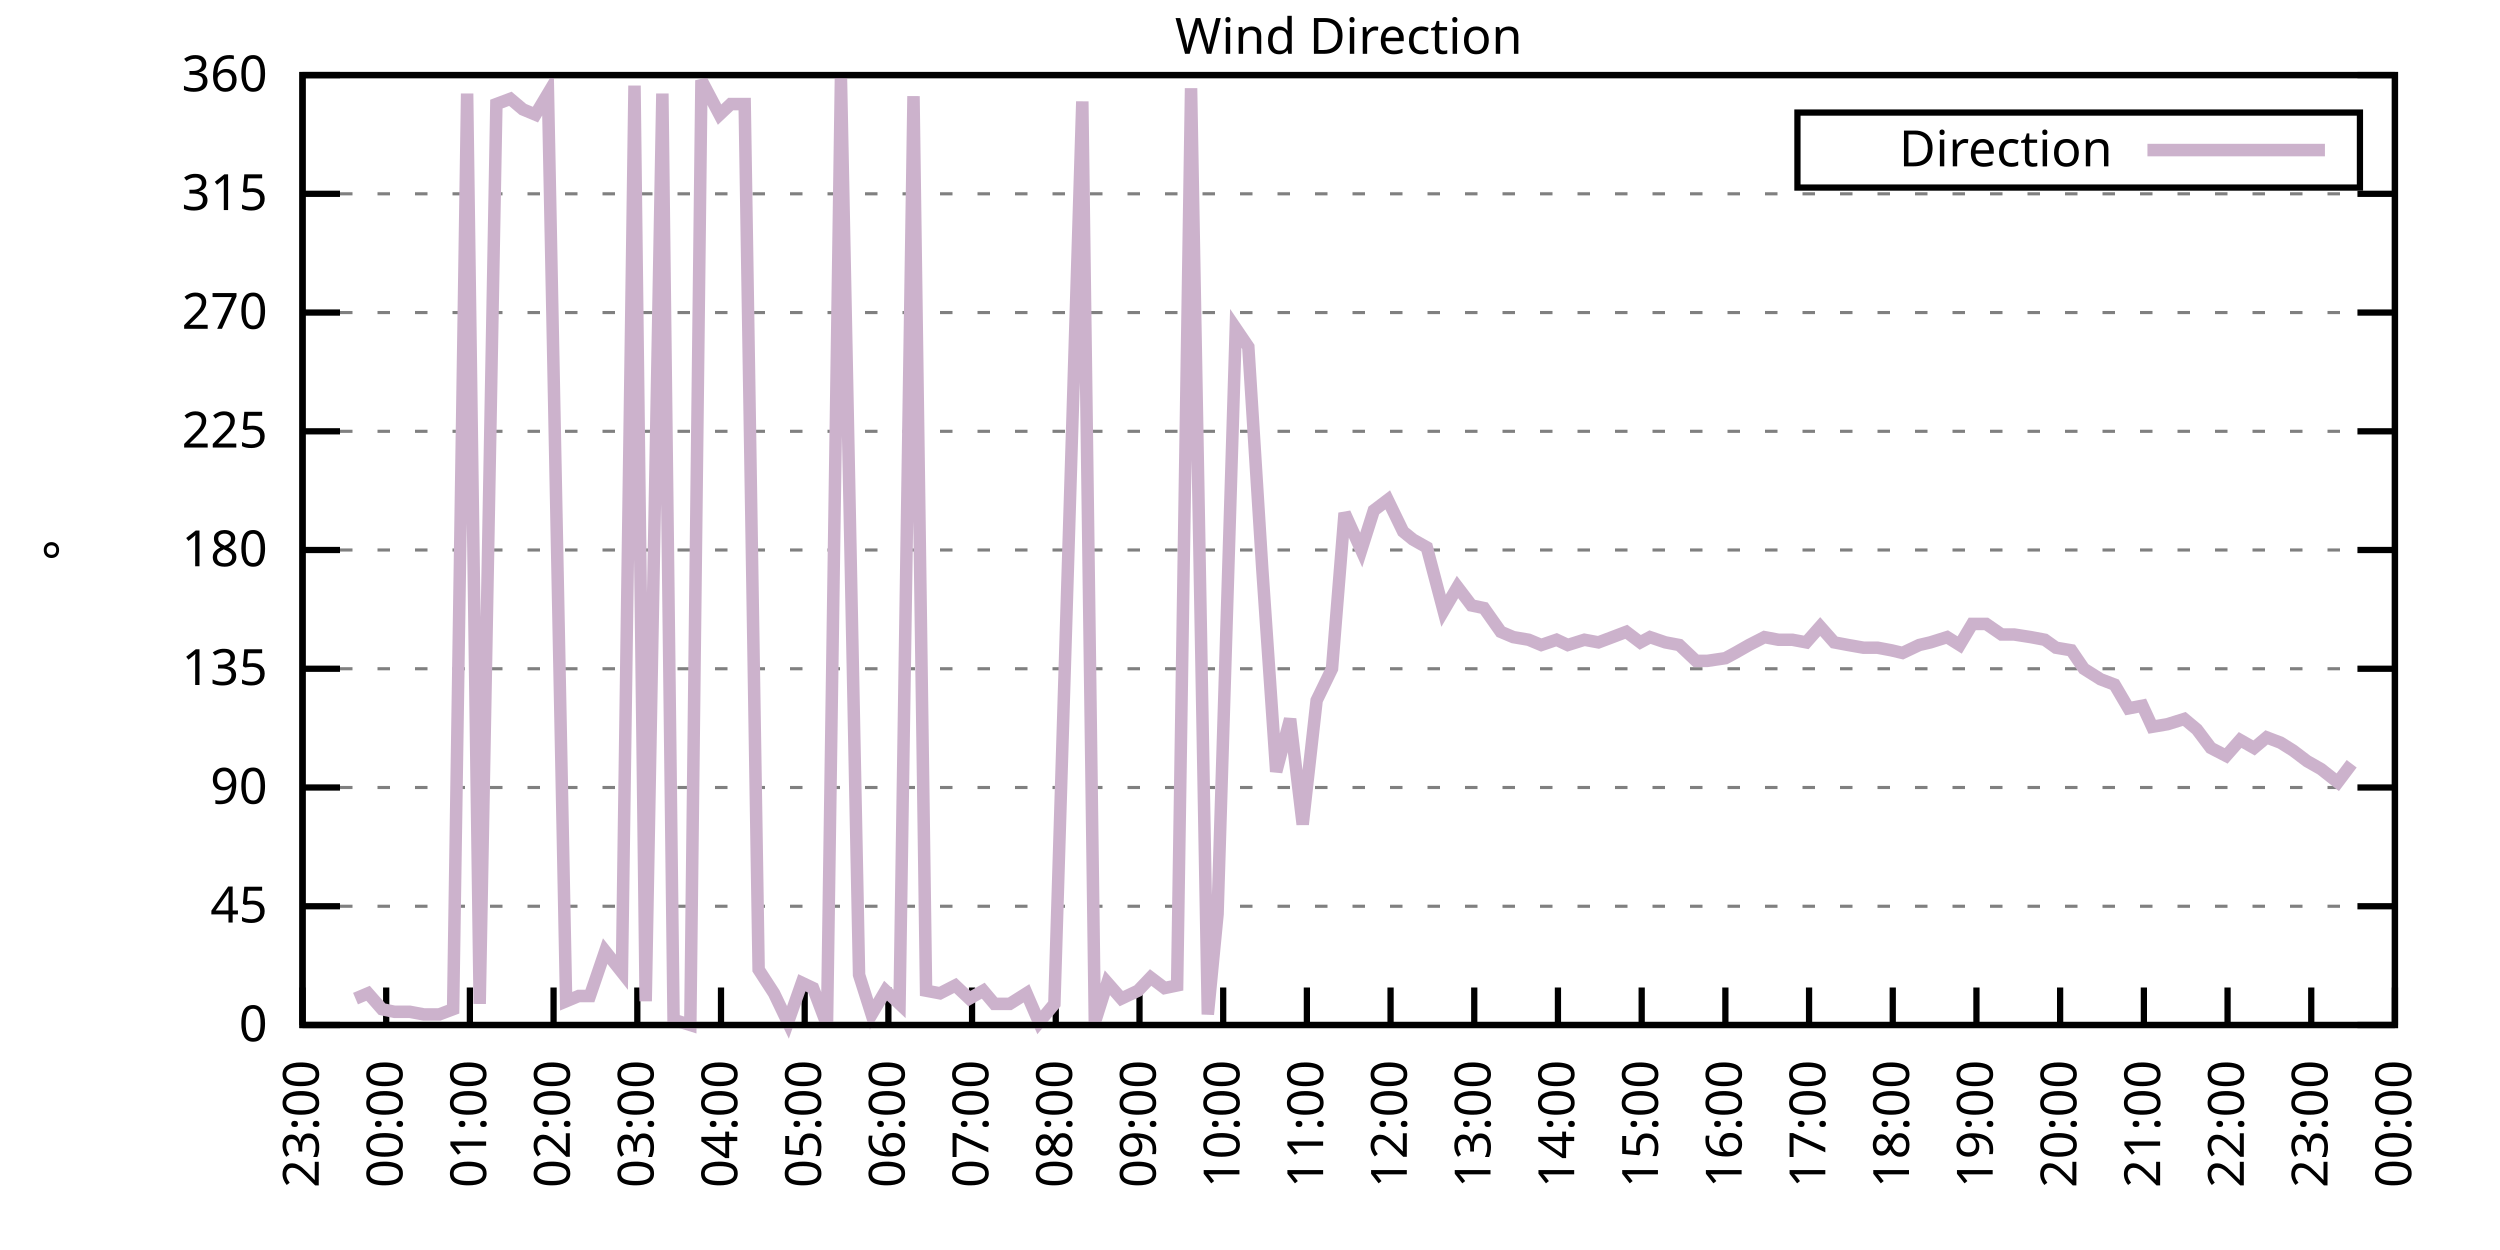
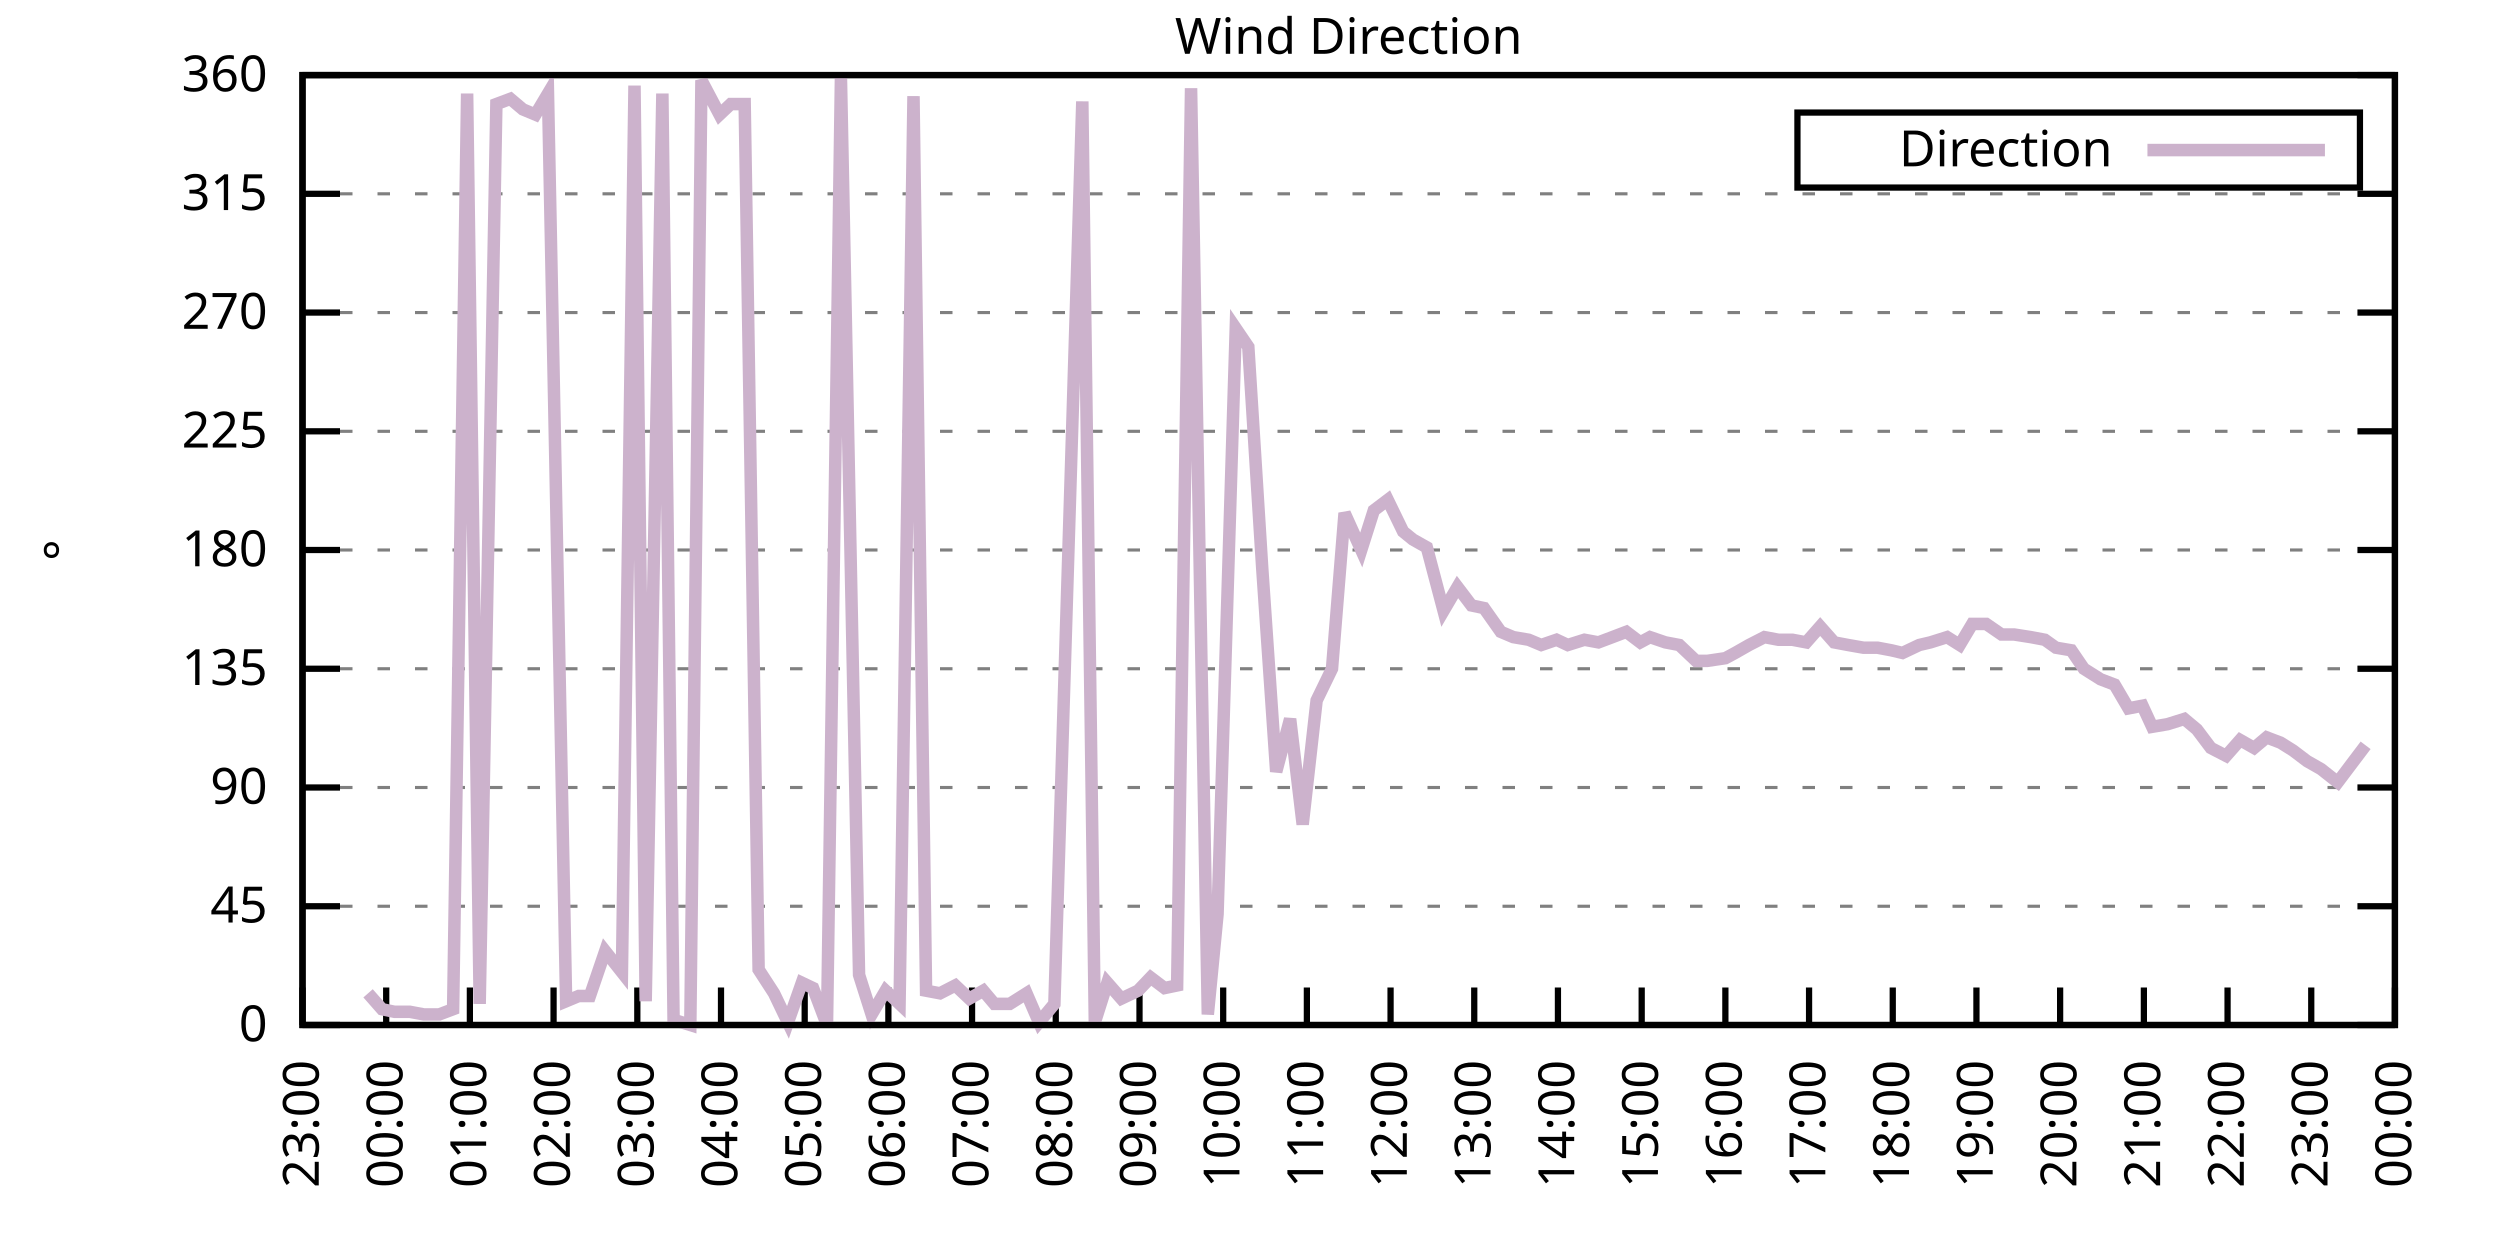
<svg xmlns="http://www.w3.org/2000/svg" xmlns:xlink="http://www.w3.org/1999/xlink" width="400" height="200" viewBox="0 0 400 200">
  <g id="gnuplot_canvas">
    <rect x="0" y="0" width="400" height="200" fill="none" />
    <defs>
      <circle id="gpDot" r="0.5" stroke-width="0.5" stroke="currentColor" />
      <path id="gpPt0" stroke-width="0.333" stroke="currentColor" d="M-1,0 h2 M0,-1 v2" />
      <path id="gpPt1" stroke-width="0.333" stroke="currentColor" d="M-1,-1 L1,1 M1,-1 L-1,1" />
      <path id="gpPt2" stroke-width="0.333" stroke="currentColor" d="M-1,0 L1,0 M0,-1 L0,1 M-1,-1 L1,1 M-1,1 L1,-1" />
      <rect id="gpPt3" stroke-width="0.333" stroke="currentColor" x="-1" y="-1" width="2" height="2" />
      <rect id="gpPt4" stroke-width="0.333" stroke="currentColor" fill="currentColor" x="-1" y="-1" width="2" height="2" />
      <circle id="gpPt5" stroke-width="0.333" stroke="currentColor" cx="0" cy="0" r="1" />
      <use xlink:href="#gpPt5" id="gpPt6" fill="currentColor" stroke="none" />
      <path id="gpPt7" stroke-width="0.333" stroke="currentColor" d="M0,-1.33 L-1.33,0.67 L1.33,0.67 z" />
      <use xlink:href="#gpPt7" id="gpPt8" fill="currentColor" stroke="none" />
      <use xlink:href="#gpPt7" id="gpPt9" stroke="currentColor" transform="rotate(180)" />
      <use xlink:href="#gpPt9" id="gpPt10" fill="currentColor" stroke="none" />
      <use xlink:href="#gpPt3" id="gpPt11" stroke="currentColor" transform="rotate(45)" />
      <use xlink:href="#gpPt11" id="gpPt12" fill="currentColor" stroke="none" />
      <path id="gpPt13" stroke-width="0.333" stroke="currentColor" d="M0,1.330 L1.265,0.411 L0.782,-1.067 L-0.782,-1.076 L-1.265,0.411 z" />
      <use xlink:href="#gpPt13" id="gpPt14" fill="currentColor" stroke="none" />
      <filter id="textbox" filterUnits="objectBoundingBox" x="0" y="0" height="1" width="1">
        <feFlood flood-color="white" flood-opacity="1" result="bgnd" />
        <feComposite in="SourceGraphic" in2="bgnd" operator="atop" />
      </filter>
      <filter id="greybox" filterUnits="objectBoundingBox" x="0" y="0" height="1" width="1">
        <feFlood flood-color="lightgrey" flood-opacity="1" result="grey" />
        <feComposite in="SourceGraphic" in2="grey" operator="atop" />
      </filter>
    </defs>
    <g fill="none" color="white" stroke="currentColor" stroke-width="1.00" stroke-linecap="butt" stroke-linejoin="miter">
</g>
    <g fill="none" color="black" stroke="currentColor" stroke-width="1.00" stroke-linecap="butt" stroke-linejoin="miter">
      <g stroke="none" shape-rendering="crispEdges">
        <polygon fill="rgb(255, 255, 255)" points="48.40,164.00 383.18,164.00 383.18,12.02 48.40,12.02 " />
      </g>
    </g>
    <g fill="none" color="black" stroke="currentColor" stroke-width="1.00" stroke-linecap="butt" stroke-linejoin="miter">
</g>
    <g fill="none" color="black" stroke="black" stroke-width="0.50" stroke-linecap="butt" stroke-linejoin="miter">
</g>
    <g fill="none" color="gray" stroke="currentColor" stroke-width="0.50" stroke-linecap="butt" stroke-linejoin="miter">
      <path stroke="gray" stroke-dasharray="2,4" class="gridline" d="M48.40,164.00 L383.19,164.00  " />
    </g>
    <g fill="none" color="gray" stroke="gray" stroke-width="1.00" stroke-linecap="butt" stroke-linejoin="miter">
</g>
    <g fill="none" color="black" stroke="currentColor" stroke-width="1.00" stroke-linecap="butt" stroke-linejoin="miter">
      <path stroke="black" d="M48.40,164.00 L54.40,164.00 M383.19,164.00 L377.19,164.00  " />
      <g transform="translate(42.80,166.60)" stroke="none" fill="black" font-family="Sans" font-size="8.00" text-anchor="end">
        <text>
          <tspan font-family="Sans"> 0</tspan>
        </text>
      </g>
    </g>
    <g fill="none" color="black" stroke="currentColor" stroke-width="1.00" stroke-linecap="butt" stroke-linejoin="miter">
</g>
    <g fill="none" color="black" stroke="black" stroke-width="0.50" stroke-linecap="butt" stroke-linejoin="miter">
</g>
    <g fill="none" color="gray" stroke="currentColor" stroke-width="0.50" stroke-linecap="butt" stroke-linejoin="miter">
      <path stroke="gray" stroke-dasharray="2,4" class="gridline" d="M48.40,145.00 L383.19,145.00  " />
    </g>
    <g fill="none" color="gray" stroke="gray" stroke-width="1.00" stroke-linecap="butt" stroke-linejoin="miter">
</g>
    <g fill="none" color="black" stroke="currentColor" stroke-width="1.00" stroke-linecap="butt" stroke-linejoin="miter">
      <path stroke="black" d="M48.40,145.00 L54.40,145.00 M383.19,145.00 L377.19,145.00  " />
      <g transform="translate(42.80,147.60)" stroke="none" fill="black" font-family="Sans" font-size="8.00" text-anchor="end">
        <text>
          <tspan font-family="Sans"> 45</tspan>
        </text>
      </g>
    </g>
    <g fill="none" color="black" stroke="currentColor" stroke-width="1.00" stroke-linecap="butt" stroke-linejoin="miter">
</g>
    <g fill="none" color="black" stroke="black" stroke-width="0.50" stroke-linecap="butt" stroke-linejoin="miter">
</g>
    <g fill="none" color="gray" stroke="currentColor" stroke-width="0.50" stroke-linecap="butt" stroke-linejoin="miter">
      <path stroke="gray" stroke-dasharray="2,4" class="gridline" d="M48.40,126.00 L383.19,126.00  " />
    </g>
    <g fill="none" color="gray" stroke="gray" stroke-width="1.00" stroke-linecap="butt" stroke-linejoin="miter">
</g>
    <g fill="none" color="black" stroke="currentColor" stroke-width="1.00" stroke-linecap="butt" stroke-linejoin="miter">
      <path stroke="black" d="M48.40,126.00 L54.40,126.00 M383.19,126.00 L377.19,126.00  " />
      <g transform="translate(42.80,128.60)" stroke="none" fill="black" font-family="Sans" font-size="8.00" text-anchor="end">
        <text>
          <tspan font-family="Sans"> 90</tspan>
        </text>
      </g>
    </g>
    <g fill="none" color="black" stroke="currentColor" stroke-width="1.00" stroke-linecap="butt" stroke-linejoin="miter">
</g>
    <g fill="none" color="black" stroke="black" stroke-width="0.50" stroke-linecap="butt" stroke-linejoin="miter">
</g>
    <g fill="none" color="gray" stroke="currentColor" stroke-width="0.50" stroke-linecap="butt" stroke-linejoin="miter">
      <path stroke="gray" stroke-dasharray="2,4" class="gridline" d="M48.40,107.00 L383.19,107.00  " />
    </g>
    <g fill="none" color="gray" stroke="gray" stroke-width="1.00" stroke-linecap="butt" stroke-linejoin="miter">
</g>
    <g fill="none" color="black" stroke="currentColor" stroke-width="1.00" stroke-linecap="butt" stroke-linejoin="miter">
      <path stroke="black" d="M48.40,107.00 L54.40,107.00 M383.19,107.00 L377.19,107.00  " />
      <g transform="translate(42.80,109.60)" stroke="none" fill="black" font-family="Sans" font-size="8.00" text-anchor="end">
        <text>
          <tspan font-family="Sans"> 135</tspan>
        </text>
      </g>
    </g>
    <g fill="none" color="black" stroke="currentColor" stroke-width="1.00" stroke-linecap="butt" stroke-linejoin="miter">
</g>
    <g fill="none" color="black" stroke="black" stroke-width="0.50" stroke-linecap="butt" stroke-linejoin="miter">
</g>
    <g fill="none" color="gray" stroke="currentColor" stroke-width="0.50" stroke-linecap="butt" stroke-linejoin="miter">
      <path stroke="gray" stroke-dasharray="2,4" class="gridline" d="M48.40,88.00 L383.19,88.00  " />
    </g>
    <g fill="none" color="gray" stroke="gray" stroke-width="1.00" stroke-linecap="butt" stroke-linejoin="miter">
</g>
    <g fill="none" color="black" stroke="currentColor" stroke-width="1.00" stroke-linecap="butt" stroke-linejoin="miter">
      <path stroke="black" d="M48.40,88.00 L54.40,88.00 M383.19,88.00 L377.19,88.00  " />
      <g transform="translate(42.80,90.60)" stroke="none" fill="black" font-family="Sans" font-size="8.00" text-anchor="end">
        <text>
          <tspan font-family="Sans"> 180</tspan>
        </text>
      </g>
    </g>
    <g fill="none" color="black" stroke="currentColor" stroke-width="1.00" stroke-linecap="butt" stroke-linejoin="miter">
</g>
    <g fill="none" color="black" stroke="black" stroke-width="0.50" stroke-linecap="butt" stroke-linejoin="miter">
</g>
    <g fill="none" color="gray" stroke="currentColor" stroke-width="0.50" stroke-linecap="butt" stroke-linejoin="miter">
      <path stroke="gray" stroke-dasharray="2,4" class="gridline" d="M48.40,69.01 L383.19,69.01  " />
    </g>
    <g fill="none" color="gray" stroke="gray" stroke-width="1.00" stroke-linecap="butt" stroke-linejoin="miter">
</g>
    <g fill="none" color="black" stroke="currentColor" stroke-width="1.00" stroke-linecap="butt" stroke-linejoin="miter">
      <path stroke="black" d="M48.40,69.01 L54.40,69.01 M383.19,69.01 L377.19,69.01  " />
      <g transform="translate(42.80,71.61)" stroke="none" fill="black" font-family="Sans" font-size="8.00" text-anchor="end">
        <text>
          <tspan font-family="Sans"> 225</tspan>
        </text>
      </g>
    </g>
    <g fill="none" color="black" stroke="currentColor" stroke-width="1.00" stroke-linecap="butt" stroke-linejoin="miter">
</g>
    <g fill="none" color="black" stroke="black" stroke-width="0.50" stroke-linecap="butt" stroke-linejoin="miter">
</g>
    <g fill="none" color="gray" stroke="currentColor" stroke-width="0.50" stroke-linecap="butt" stroke-linejoin="miter">
      <path stroke="gray" stroke-dasharray="2,4" class="gridline" d="M48.40,50.01 L383.19,50.01  " />
    </g>
    <g fill="none" color="gray" stroke="gray" stroke-width="1.00" stroke-linecap="butt" stroke-linejoin="miter">
</g>
    <g fill="none" color="black" stroke="currentColor" stroke-width="1.00" stroke-linecap="butt" stroke-linejoin="miter">
      <path stroke="black" d="M48.40,50.01 L54.40,50.01 M383.19,50.01 L377.19,50.01  " />
      <g transform="translate(42.80,52.61)" stroke="none" fill="black" font-family="Sans" font-size="8.00" text-anchor="end">
        <text>
          <tspan font-family="Sans"> 270</tspan>
        </text>
      </g>
    </g>
    <g fill="none" color="black" stroke="currentColor" stroke-width="1.00" stroke-linecap="butt" stroke-linejoin="miter">
</g>
    <g fill="none" color="black" stroke="black" stroke-width="0.50" stroke-linecap="butt" stroke-linejoin="miter">
</g>
    <g fill="none" color="gray" stroke="currentColor" stroke-width="0.50" stroke-linecap="butt" stroke-linejoin="miter">
      <path stroke="gray" stroke-dasharray="2,4" class="gridline" d="M48.40,31.01 L383.19,31.01  " />
    </g>
    <g fill="none" color="gray" stroke="gray" stroke-width="1.00" stroke-linecap="butt" stroke-linejoin="miter">
</g>
    <g fill="none" color="black" stroke="currentColor" stroke-width="1.00" stroke-linecap="butt" stroke-linejoin="miter">
      <path stroke="black" d="M48.40,31.01 L54.40,31.01 M383.19,31.01 L377.19,31.01  " />
      <g transform="translate(42.80,33.61)" stroke="none" fill="black" font-family="Sans" font-size="8.00" text-anchor="end">
        <text>
          <tspan font-family="Sans"> 315</tspan>
        </text>
      </g>
    </g>
    <g fill="none" color="black" stroke="currentColor" stroke-width="1.00" stroke-linecap="butt" stroke-linejoin="miter">
</g>
    <g fill="none" color="black" stroke="black" stroke-width="0.50" stroke-linecap="butt" stroke-linejoin="miter">
</g>
    <g fill="none" color="gray" stroke="currentColor" stroke-width="0.50" stroke-linecap="butt" stroke-linejoin="miter">
      <path stroke="gray" stroke-dasharray="2,4" class="gridline" d="M48.40,12.01 L383.19,12.01  " />
    </g>
    <g fill="none" color="gray" stroke="gray" stroke-width="1.00" stroke-linecap="butt" stroke-linejoin="miter">
</g>
    <g fill="none" color="black" stroke="currentColor" stroke-width="1.00" stroke-linecap="butt" stroke-linejoin="miter">
      <path stroke="black" d="M48.40,12.01 L54.40,12.01 M383.19,12.01 L377.19,12.01  " />
      <g transform="translate(42.80,14.61)" stroke="none" fill="black" font-family="Sans" font-size="8.00" text-anchor="end">
        <text>
          <tspan font-family="Sans"> 360</tspan>
        </text>
      </g>
    </g>
    <g fill="none" color="black" stroke="currentColor" stroke-width="1.00" stroke-linecap="butt" stroke-linejoin="miter">
      <path stroke="black" d="M48.40,164.00 L48.40,158.00  " />
      <g transform="translate(51.00,169.60) rotate(270.00)" stroke="none" fill="black" font-family="Sans" font-size="8.00" text-anchor="end">
        <text>
          <tspan font-family="Sans">23:00</tspan>
        </text>
      </g>
    </g>
    <g fill="none" color="black" stroke="currentColor" stroke-width="1.00" stroke-linecap="butt" stroke-linejoin="miter">
      <path stroke="black" d="M61.79,164.00 L61.79,158.00  " />
      <g transform="translate(64.39,169.60) rotate(270.00)" stroke="none" fill="black" font-family="Sans" font-size="8.00" text-anchor="end">
        <text>
          <tspan font-family="Sans">00:00</tspan>
        </text>
      </g>
    </g>
    <g fill="none" color="black" stroke="currentColor" stroke-width="1.00" stroke-linecap="butt" stroke-linejoin="miter">
      <path stroke="black" d="M75.18,164.00 L75.18,158.00  " />
      <g transform="translate(77.78,169.60) rotate(270.00)" stroke="none" fill="black" font-family="Sans" font-size="8.00" text-anchor="end">
        <text>
          <tspan font-family="Sans">01:00</tspan>
        </text>
      </g>
    </g>
    <g fill="none" color="black" stroke="currentColor" stroke-width="1.00" stroke-linecap="butt" stroke-linejoin="miter">
      <path stroke="black" d="M88.57,164.00 L88.57,158.00  " />
      <g transform="translate(91.17,169.60) rotate(270.00)" stroke="none" fill="black" font-family="Sans" font-size="8.00" text-anchor="end">
        <text>
          <tspan font-family="Sans">02:00</tspan>
        </text>
      </g>
    </g>
    <g fill="none" color="black" stroke="currentColor" stroke-width="1.00" stroke-linecap="butt" stroke-linejoin="miter">
      <path stroke="black" d="M101.97,164.00 L101.97,158.00  " />
      <g transform="translate(104.57,169.60) rotate(270.00)" stroke="none" fill="black" font-family="Sans" font-size="8.00" text-anchor="end">
        <text>
          <tspan font-family="Sans">03:00</tspan>
        </text>
      </g>
    </g>
    <g fill="none" color="black" stroke="currentColor" stroke-width="1.00" stroke-linecap="butt" stroke-linejoin="miter">
      <path stroke="black" d="M115.36,164.00 L115.36,158.00  " />
      <g transform="translate(117.96,169.60) rotate(270.00)" stroke="none" fill="black" font-family="Sans" font-size="8.00" text-anchor="end">
        <text>
          <tspan font-family="Sans">04:00</tspan>
        </text>
      </g>
    </g>
    <g fill="none" color="black" stroke="currentColor" stroke-width="1.00" stroke-linecap="butt" stroke-linejoin="miter">
      <path stroke="black" d="M128.75,164.00 L128.75,158.00  " />
      <g transform="translate(131.35,169.60) rotate(270.00)" stroke="none" fill="black" font-family="Sans" font-size="8.00" text-anchor="end">
        <text>
          <tspan font-family="Sans">05:00</tspan>
        </text>
      </g>
    </g>
    <g fill="none" color="black" stroke="currentColor" stroke-width="1.00" stroke-linecap="butt" stroke-linejoin="miter">
      <path stroke="black" d="M142.14,164.00 L142.14,158.00  " />
      <g transform="translate(144.74,169.60) rotate(270.00)" stroke="none" fill="black" font-family="Sans" font-size="8.00" text-anchor="end">
        <text>
          <tspan font-family="Sans">06:00</tspan>
        </text>
      </g>
    </g>
    <g fill="none" color="black" stroke="currentColor" stroke-width="1.00" stroke-linecap="butt" stroke-linejoin="miter">
      <path stroke="black" d="M155.53,164.00 L155.53,158.00  " />
      <g transform="translate(158.13,169.60) rotate(270.00)" stroke="none" fill="black" font-family="Sans" font-size="8.00" text-anchor="end">
        <text>
          <tspan font-family="Sans">07:00</tspan>
        </text>
      </g>
    </g>
    <g fill="none" color="black" stroke="currentColor" stroke-width="1.00" stroke-linecap="butt" stroke-linejoin="miter">
      <path stroke="black" d="M168.92,164.00 L168.92,158.00  " />
      <g transform="translate(171.52,169.60) rotate(270.00)" stroke="none" fill="black" font-family="Sans" font-size="8.00" text-anchor="end">
        <text>
          <tspan font-family="Sans">08:00</tspan>
        </text>
      </g>
    </g>
    <g fill="none" color="black" stroke="currentColor" stroke-width="1.00" stroke-linecap="butt" stroke-linejoin="miter">
      <path stroke="black" d="M182.32,164.00 L182.32,158.00  " />
      <g transform="translate(184.92,169.60) rotate(270.00)" stroke="none" fill="black" font-family="Sans" font-size="8.00" text-anchor="end">
        <text>
          <tspan font-family="Sans">09:00</tspan>
        </text>
      </g>
    </g>
    <g fill="none" color="black" stroke="currentColor" stroke-width="1.00" stroke-linecap="butt" stroke-linejoin="miter">
      <path stroke="black" d="M195.71,164.00 L195.71,158.00  " />
      <g transform="translate(198.31,169.60) rotate(270.00)" stroke="none" fill="black" font-family="Sans" font-size="8.00" text-anchor="end">
        <text>
          <tspan font-family="Sans">10:00</tspan>
        </text>
      </g>
    </g>
    <g fill="none" color="black" stroke="currentColor" stroke-width="1.00" stroke-linecap="butt" stroke-linejoin="miter">
      <path stroke="black" d="M209.10,164.00 L209.10,158.00  " />
      <g transform="translate(211.70,169.60) rotate(270.00)" stroke="none" fill="black" font-family="Sans" font-size="8.00" text-anchor="end">
        <text>
          <tspan font-family="Sans">11:00</tspan>
        </text>
      </g>
    </g>
    <g fill="none" color="black" stroke="currentColor" stroke-width="1.00" stroke-linecap="butt" stroke-linejoin="miter">
      <path stroke="black" d="M222.49,164.00 L222.49,158.00  " />
      <g transform="translate(225.09,169.60) rotate(270.00)" stroke="none" fill="black" font-family="Sans" font-size="8.00" text-anchor="end">
        <text>
          <tspan font-family="Sans">12:00</tspan>
        </text>
      </g>
    </g>
    <g fill="none" color="black" stroke="currentColor" stroke-width="1.00" stroke-linecap="butt" stroke-linejoin="miter">
      <path stroke="black" d="M235.88,164.00 L235.88,158.00  " />
      <g transform="translate(238.48,169.60) rotate(270.00)" stroke="none" fill="black" font-family="Sans" font-size="8.00" text-anchor="end">
        <text>
          <tspan font-family="Sans">13:00</tspan>
        </text>
      </g>
    </g>
    <g fill="none" color="black" stroke="currentColor" stroke-width="1.00" stroke-linecap="butt" stroke-linejoin="miter">
      <path stroke="black" d="M249.27,164.00 L249.27,158.00  " />
      <g transform="translate(251.87,169.60) rotate(270.00)" stroke="none" fill="black" font-family="Sans" font-size="8.00" text-anchor="end">
        <text>
          <tspan font-family="Sans">14:00</tspan>
        </text>
      </g>
    </g>
    <g fill="none" color="black" stroke="currentColor" stroke-width="1.00" stroke-linecap="butt" stroke-linejoin="miter">
      <path stroke="black" d="M262.67,164.00 L262.67,158.00  " />
      <g transform="translate(265.27,169.60) rotate(270.00)" stroke="none" fill="black" font-family="Sans" font-size="8.00" text-anchor="end">
        <text>
          <tspan font-family="Sans">15:00</tspan>
        </text>
      </g>
    </g>
    <g fill="none" color="black" stroke="currentColor" stroke-width="1.00" stroke-linecap="butt" stroke-linejoin="miter">
      <path stroke="black" d="M276.06,164.00 L276.06,158.00  " />
      <g transform="translate(278.66,169.60) rotate(270.00)" stroke="none" fill="black" font-family="Sans" font-size="8.00" text-anchor="end">
        <text>
          <tspan font-family="Sans">16:00</tspan>
        </text>
      </g>
    </g>
    <g fill="none" color="black" stroke="currentColor" stroke-width="1.00" stroke-linecap="butt" stroke-linejoin="miter">
      <path stroke="black" d="M289.45,164.00 L289.45,158.00  " />
      <g transform="translate(292.05,169.60) rotate(270.00)" stroke="none" fill="black" font-family="Sans" font-size="8.00" text-anchor="end">
        <text>
          <tspan font-family="Sans">17:00</tspan>
        </text>
      </g>
    </g>
    <g fill="none" color="black" stroke="currentColor" stroke-width="1.00" stroke-linecap="butt" stroke-linejoin="miter">
      <path stroke="black" d="M302.84,164.00 L302.84,158.00  " />
      <g transform="translate(305.44,169.60) rotate(270.00)" stroke="none" fill="black" font-family="Sans" font-size="8.00" text-anchor="end">
        <text>
          <tspan font-family="Sans">18:00</tspan>
        </text>
      </g>
    </g>
    <g fill="none" color="black" stroke="currentColor" stroke-width="1.00" stroke-linecap="butt" stroke-linejoin="miter">
      <path stroke="black" d="M316.23,164.00 L316.23,158.00  " />
      <g transform="translate(318.83,169.60) rotate(270.00)" stroke="none" fill="black" font-family="Sans" font-size="8.00" text-anchor="end">
        <text>
          <tspan font-family="Sans">19:00</tspan>
        </text>
      </g>
    </g>
    <g fill="none" color="black" stroke="currentColor" stroke-width="1.00" stroke-linecap="butt" stroke-linejoin="miter">
      <path stroke="black" d="M329.62,164.00 L329.62,158.00  " />
      <g transform="translate(332.22,169.60) rotate(270.00)" stroke="none" fill="black" font-family="Sans" font-size="8.00" text-anchor="end">
        <text>
          <tspan font-family="Sans">20:00</tspan>
        </text>
      </g>
    </g>
    <g fill="none" color="black" stroke="currentColor" stroke-width="1.00" stroke-linecap="butt" stroke-linejoin="miter">
      <path stroke="black" d="M343.02,164.00 L343.02,158.00  " />
      <g transform="translate(345.62,169.60) rotate(270.00)" stroke="none" fill="black" font-family="Sans" font-size="8.00" text-anchor="end">
        <text>
          <tspan font-family="Sans">21:00</tspan>
        </text>
      </g>
    </g>
    <g fill="none" color="black" stroke="currentColor" stroke-width="1.00" stroke-linecap="butt" stroke-linejoin="miter">
      <path stroke="black" d="M356.41,164.00 L356.41,158.00  " />
      <g transform="translate(359.01,169.60) rotate(270.00)" stroke="none" fill="black" font-family="Sans" font-size="8.00" text-anchor="end">
        <text>
          <tspan font-family="Sans">22:00</tspan>
        </text>
      </g>
    </g>
    <g fill="none" color="black" stroke="currentColor" stroke-width="1.00" stroke-linecap="butt" stroke-linejoin="miter">
      <path stroke="black" d="M369.80,164.00 L369.80,158.00  " />
      <g transform="translate(372.40,169.60) rotate(270.00)" stroke="none" fill="black" font-family="Sans" font-size="8.00" text-anchor="end">
        <text>
          <tspan font-family="Sans">23:00</tspan>
        </text>
      </g>
    </g>
    <g fill="none" color="black" stroke="currentColor" stroke-width="1.00" stroke-linecap="butt" stroke-linejoin="miter">
      <path stroke="black" d="M383.19,164.00 L383.19,158.00  " />
      <g transform="translate(385.79,169.60) rotate(270.00)" stroke="none" fill="black" font-family="Sans" font-size="8.00" text-anchor="end">
        <text>
          <tspan font-family="Sans">00:00</tspan>
        </text>
      </g>
    </g>
    <g fill="none" color="black" stroke="currentColor" stroke-width="1.00" stroke-linecap="butt" stroke-linejoin="miter">
</g>
    <g fill="none" color="black" stroke="currentColor" stroke-width="1.00" stroke-linecap="butt" stroke-linejoin="miter">
      <path stroke="black" d="M48.40,12.01 L48.40,164.00 L383.19,164.00 L383.19,12.01 L48.40,12.01 Z  " />
    </g>
    <g fill="none" color="black" stroke="currentColor" stroke-width="1.00" stroke-linecap="butt" stroke-linejoin="miter">
</g>
    <g fill="none" color="black" stroke="currentColor" stroke-width="1.00" stroke-linecap="butt" stroke-linejoin="miter">
      <path stroke="black" d="M287.59,30.01 L287.59,18.01 L377.59,18.01 L377.59,30.01 L287.59,30.01 Z  " />
    </g>
    <g id="Wind_direction_plot_1">
      <g fill="none" color="white" stroke="black" stroke-width="2.00" stroke-linecap="butt" stroke-linejoin="miter">
</g>
      <g fill="none" color="black" stroke="currentColor" stroke-width="2.00" stroke-linecap="butt" stroke-linejoin="miter">
        <g transform="translate(337.99,26.61)" stroke="none" fill="black" font-family="Sans" font-size="8.00" text-anchor="end">
          <text>
            <tspan font-family="Sans">Direction</tspan>
          </text>
        </g>
      </g>
      <g fill="none" color="black" stroke="currentColor" stroke-width="2.00" stroke-linecap="butt" stroke-linejoin="miter">
-         <path stroke="rgb(204, 178, 204)" d="M343.59,24.01 L371.99,24.01 M56.88,159.78 L58.89,158.93 L61.12,161.47 L63.13,161.89 L65.59,161.89 L67.82,162.31   L70.27,162.31 L72.50,161.47 L74.74,14.97 L76.75,160.62 L79.42,16.65 L81.66,15.81 L83.66,17.50 L85.67,18.34   L87.68,14.97 L90.58,160.20 L92.59,159.36 L94.38,159.36 L96.83,152.18 L99.51,155.56 L101.52,13.70 L103.31,160.20   L105.98,14.97 L107.77,163.16 L110.45,164.00 L112.23,12.85 L115.13,18.34 L116.92,16.65 L119.15,16.65 L121.38,155.13   L123.84,158.93 L126.07,163.58 L128.30,157.24 L130.09,158.09 L132.32,164.00 L134.55,12.43 L137.45,155.98 L139.46,162.31   L141.69,158.51 L143.93,160.62 L146.16,15.39 L148.17,158.51 L150.40,158.93 L152.85,157.67 L155.09,159.78 L157.32,158.51   L159.10,160.62 L161.56,160.62 L164.24,158.93 L166.25,163.58 L168.70,160.62 L173.17,16.23 L175.17,163.58 L177.18,157.24   L179.41,159.78 L182.09,158.51 L184.10,156.40 L186.33,158.09 L188.34,157.67 L190.57,14.12 L193.25,162.31 L194.81,146.27   L197.72,52.54 L199.73,55.50 L201.96,90.96 L204.19,123.47 L206.42,115.03 L208.43,131.91 L210.66,112.07 L213.12,107.00   L215.13,82.09 L217.80,88.00 L219.81,81.67 L222.04,79.98 L224.50,85.05 L226.06,86.32 L228.29,87.58 L230.97,97.72   L233.20,93.92 L235.44,96.87 L237.44,97.29 L240.12,101.09 L242.13,101.94 L244.59,102.36 L246.60,103.20 L249.05,102.36   L250.84,103.20 L253.51,102.36 L255.75,102.78 L257.98,101.94 L260.21,101.09 L262.44,102.78 L264.00,101.94 L266.46,102.78   L268.69,103.20 L271.37,105.74 L273.16,105.74 L276.06,105.31 L277.62,104.47 L279.85,103.20 L282.31,101.94 L284.54,102.36   L286.77,102.36 L289.00,102.78 L291.23,100.25 L293.47,102.78 L295.70,103.20 L298.15,103.63 L300.39,103.63 L302.62,104.05   L304.40,104.47 L307.08,103.20 L308.87,102.78 L311.54,101.94 L313.55,103.20 L315.56,99.83 L317.79,99.83 L320.25,101.52   L322.26,101.52 L324.94,101.94 L327.17,102.36 L328.95,103.63 L331.41,104.05 L333.42,107.00 L336.10,108.69 L338.33,109.54   L340.56,113.34 L342.79,112.91 L344.35,116.29 L346.81,115.87 L349.49,115.03 L351.50,116.71 L353.73,119.67 L356.18,120.94   L358.42,118.40 L360.65,119.67 L362.66,117.98 L364.89,118.83 L366.90,120.09 L369.13,121.78 L371.36,123.05 L374.04,125.16   L376.27,122.20  " />
+         <path stroke="rgb(204, 178, 204)" d="M343.59,24.01 L371.99,24.01 M58.89,158.93 L61.12,161.47 L63.13,161.89 L65.59,161.89 L67.82,162.31 L70.27,162.31   L72.50,161.47 L74.74,14.97 L76.75,160.62 L79.42,16.65 L81.66,15.81 L83.66,17.50 L85.67,18.34 L87.68,14.97   L90.58,160.20 L92.59,159.36 L94.38,159.36 L96.83,152.18 L99.51,155.56 L101.52,13.70 L103.31,160.20 L105.98,14.97   L107.77,163.16 L110.45,164.00 L112.23,12.85 L115.13,18.34 L116.92,16.65 L119.15,16.65 L121.38,155.13 L123.84,158.93   L126.07,163.58 L128.30,157.24 L130.09,158.09 L132.32,164.00 L134.55,12.43 L137.45,155.98 L139.46,162.31 L141.69,158.51   L143.93,160.62 L146.16,15.39 L148.17,158.51 L150.40,158.93 L152.85,157.67 L155.09,159.78 L157.32,158.51 L159.10,160.62   L161.56,160.62 L164.24,158.93 L166.25,163.58 L168.70,160.62 L173.17,16.23 L175.17,163.58 L177.18,157.24 L179.41,159.78   L182.09,158.51 L184.10,156.40 L186.33,158.09 L188.34,157.67 L190.57,14.12 L193.25,162.31 L194.81,146.27 L197.72,52.54   L199.73,55.50 L201.96,90.96 L204.19,123.47 L206.42,115.03 L208.43,131.91 L210.66,112.07 L213.12,107.00 L215.13,82.09   L217.80,88.00 L219.81,81.67 L222.04,79.98 L224.50,85.05 L226.06,86.32 L228.29,87.58 L230.97,97.72 L233.20,93.92   L235.44,96.87 L237.44,97.29 L240.12,101.09 L242.13,101.94 L244.59,102.36 L246.60,103.20 L249.05,102.36 L250.84,103.20   L253.51,102.36 L255.75,102.78 L257.98,101.94 L260.21,101.09 L262.44,102.78 L264.00,101.94 L266.46,102.78 L268.69,103.20   L271.37,105.74 L273.16,105.74 L276.06,105.31 L277.62,104.47 L279.85,103.20 L282.31,101.94 L284.54,102.36 L286.77,102.36   L289.00,102.78 L291.23,100.25 L293.47,102.78 L295.70,103.20 L298.15,103.63 L300.39,103.63 L302.62,104.05 L304.40,104.47   L307.08,103.20 L308.87,102.78 L311.54,101.94 L313.55,103.20 L315.56,99.83 L317.79,99.83 L320.25,101.52 L322.26,101.52   L324.94,101.94 L327.17,102.36 L328.95,103.63 L331.41,104.05 L333.42,107.00 L336.10,108.69 L338.33,109.54 L340.56,113.34   L342.79,112.91 L344.35,116.29 L346.81,115.87 L349.49,115.03 L351.50,116.71 L353.73,119.67 L356.18,120.94 L358.42,118.40   L360.65,119.67 L362.66,117.98 L364.89,118.83 L366.90,120.09 L369.13,121.78 L371.36,123.05 L374.04,125.16 L376.27,122.20   L378.50,119.25  " />
      </g>
    </g>
    <g fill="none" color="black" stroke="currentColor" stroke-width="2.00" stroke-linecap="butt" stroke-linejoin="miter">
</g>
    <g fill="none" color="black" stroke="black" stroke-width="1.00" stroke-linecap="butt" stroke-linejoin="miter">
</g>
    <g fill="none" color="black" stroke="currentColor" stroke-width="1.00" stroke-linecap="butt" stroke-linejoin="miter">
      <path stroke="black" d="M48.40,12.01 L48.40,164.00 L383.19,164.00 L383.19,12.01 L48.40,12.01 Z  " />
      <g transform="translate(12.80,88.01) rotate(270.00)" stroke="none" fill="black" font-family="Sans" font-size="8.00" text-anchor="middle">
        <text>
          <tspan font-family="Sans">°</tspan>
        </text>
      </g>
    </g>
    <g fill="none" color="black" stroke="currentColor" stroke-width="1.00" stroke-linecap="butt" stroke-linejoin="miter">
</g>
    <g fill="none" color="black" stroke="currentColor" stroke-width="1.00" stroke-linecap="butt" stroke-linejoin="miter">
      <g transform="translate(215.79,8.61)" stroke="none" fill="black" font-family="Sans" font-size="8.00" text-anchor="middle">
        <text>
          <tspan font-family="Sans">Wind Direction</tspan>
        </text>
      </g>
    </g>
    <g fill="none" color="black" stroke="currentColor" stroke-width="1.00" stroke-linecap="butt" stroke-linejoin="miter">
</g>
  </g>
</svg>
